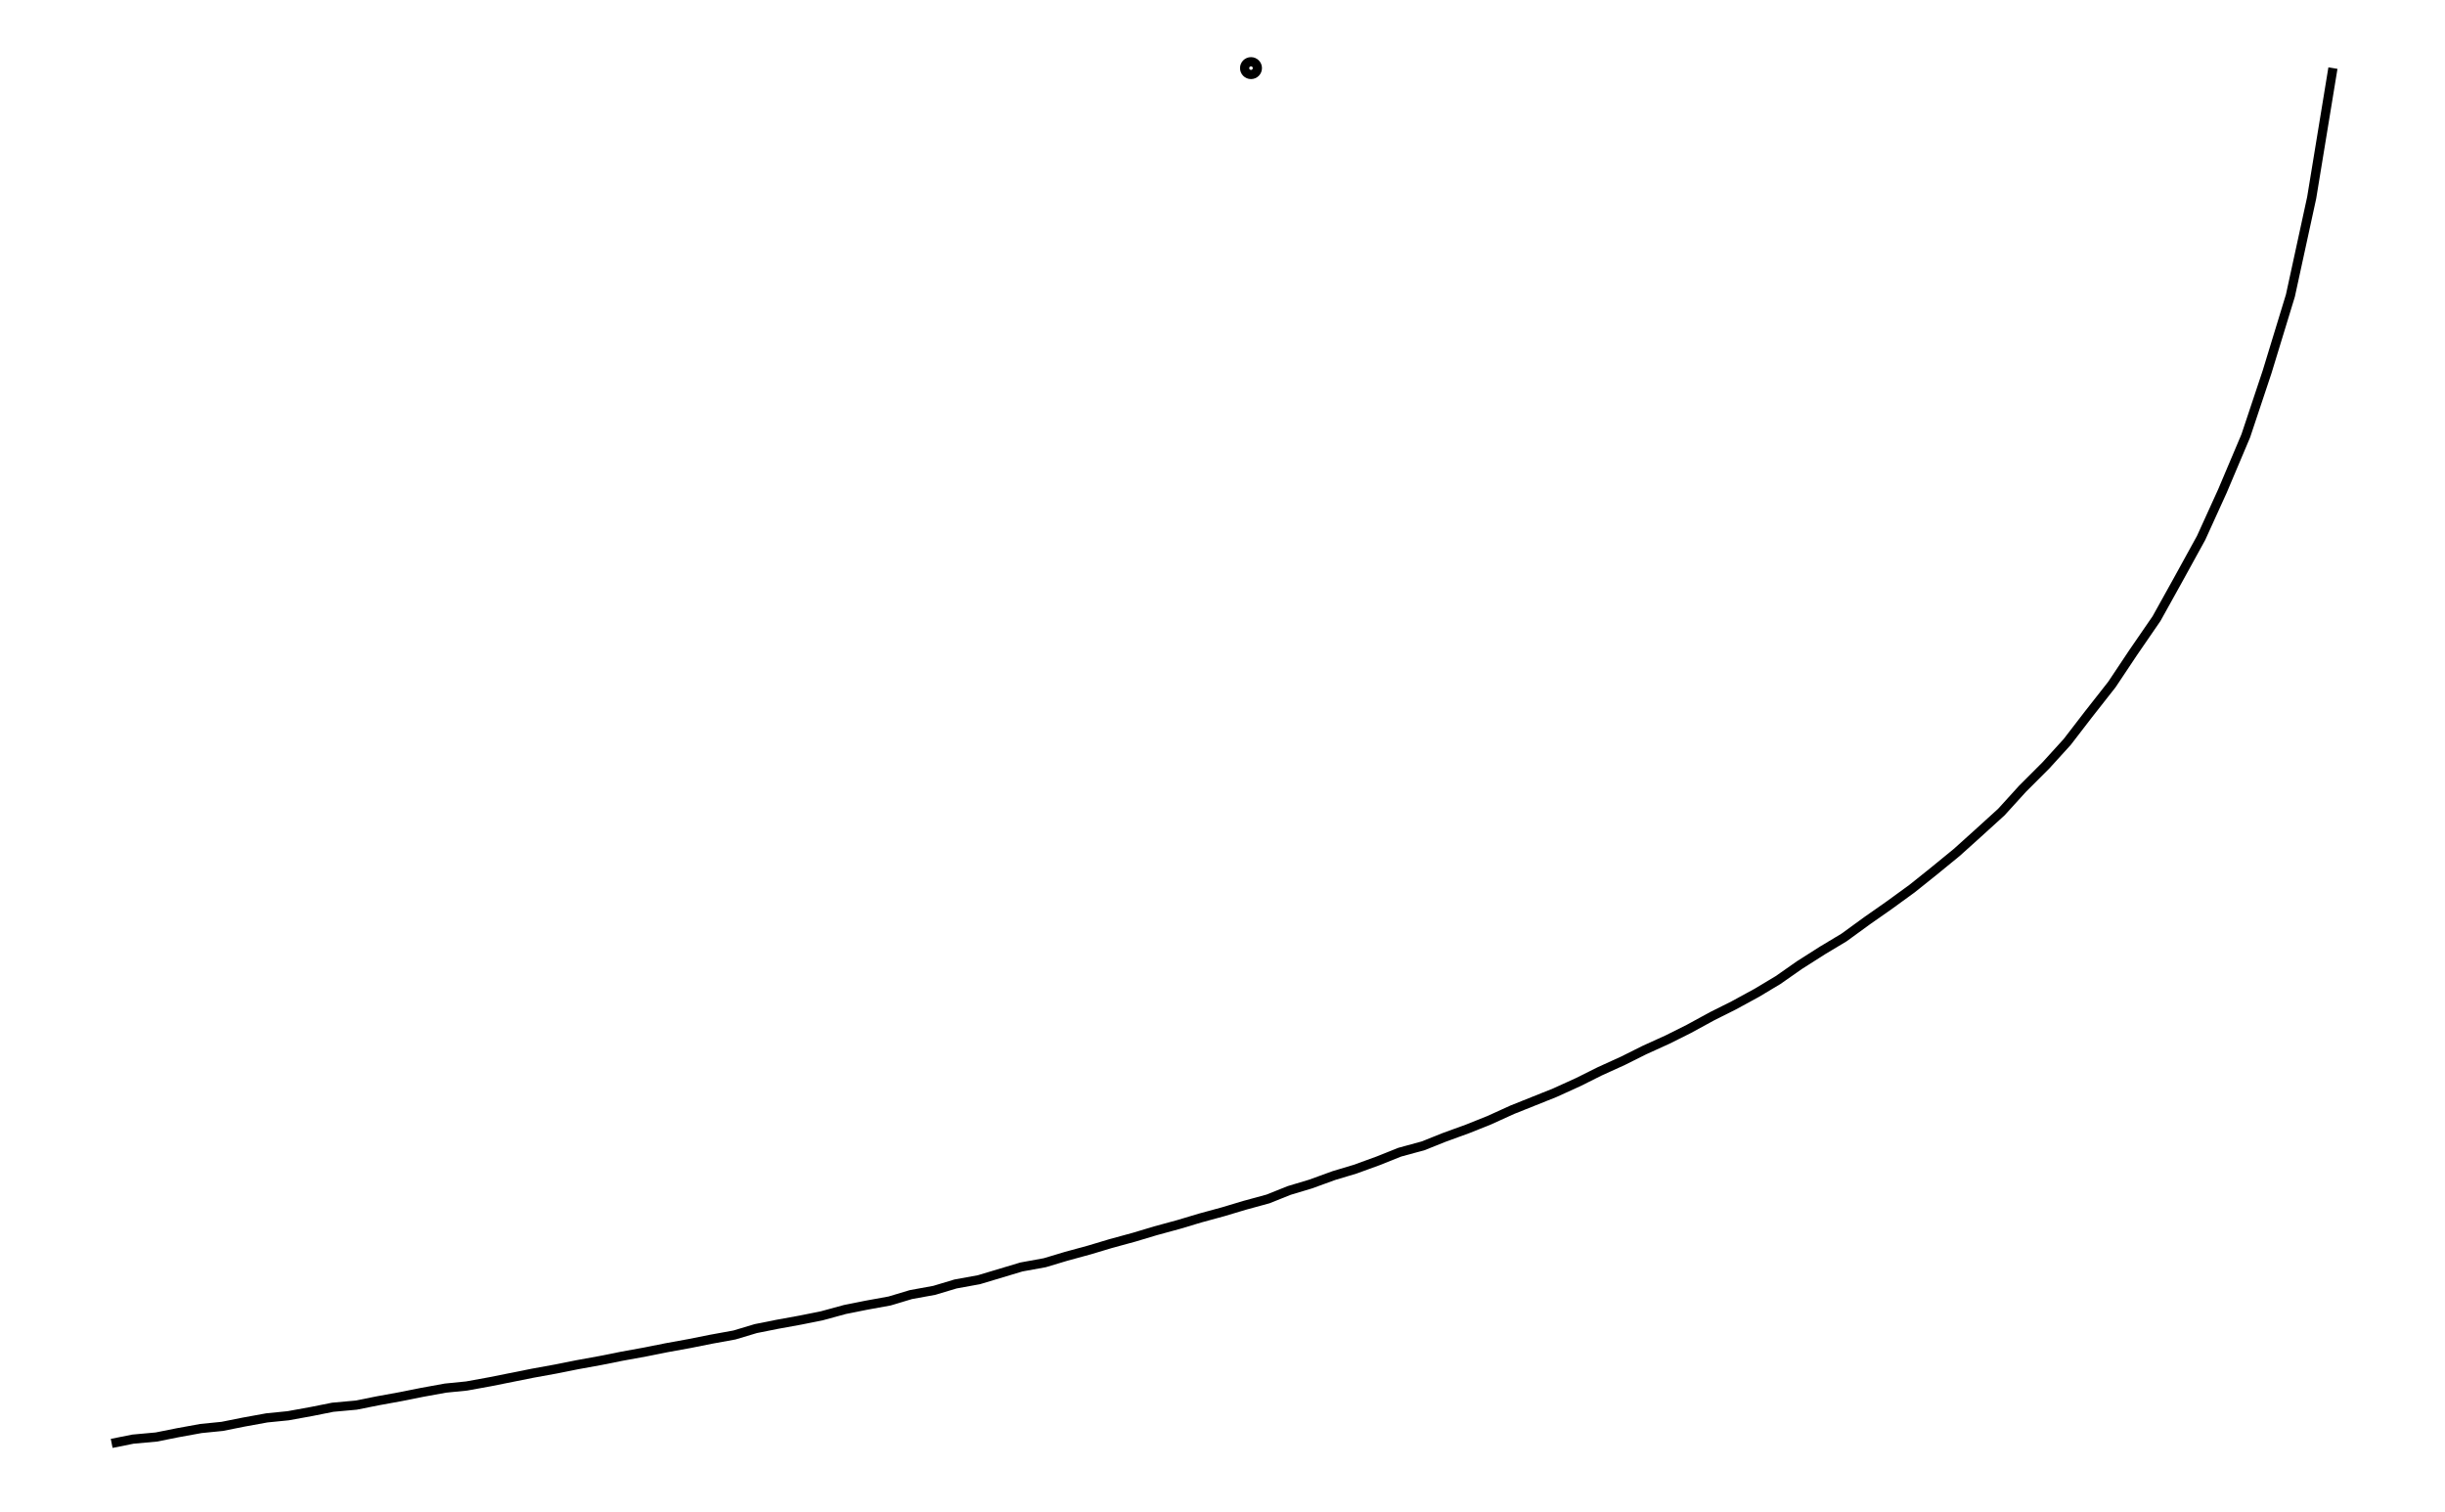
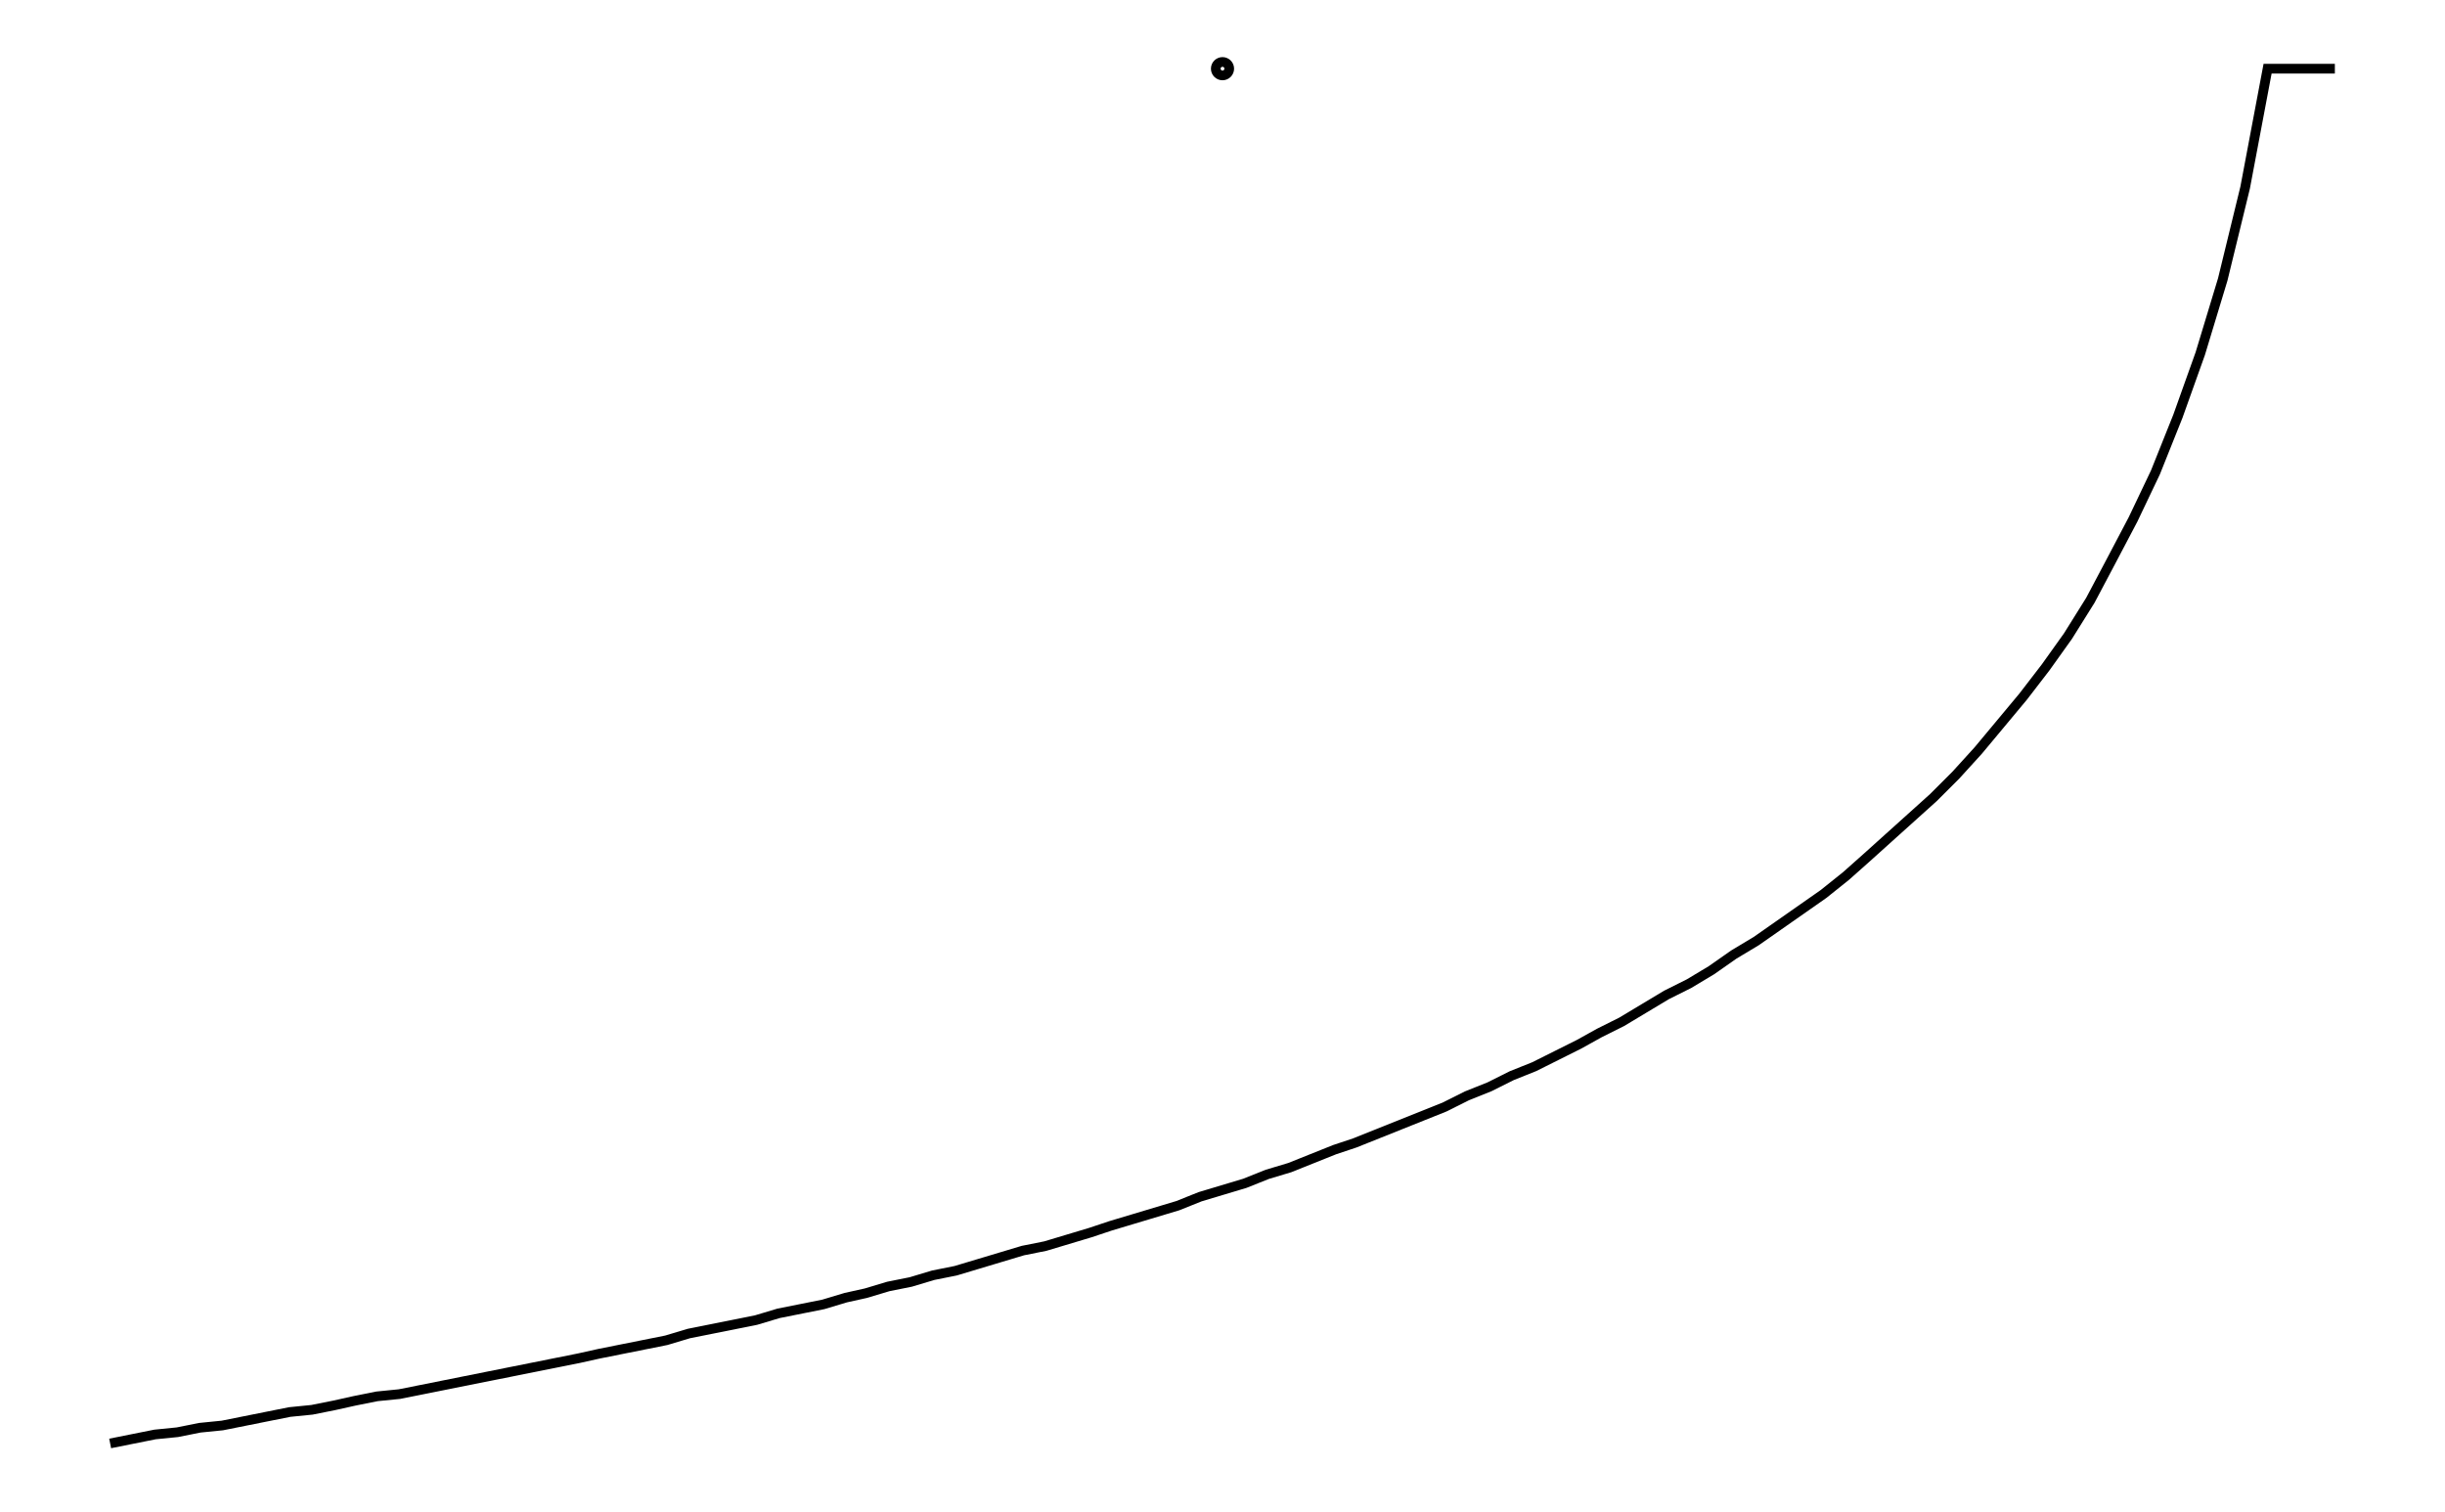
- <svg xmlns="http://www.w3.org/2000/svg" width="161.8" height="100.0" viewBox="-87.976 132.314 171.803 110.000">
-   <g fill="none" stroke="black" stroke-width="0.003%" transform="translate(0, 374.628) scale(154.7301, -154.7301)">
-     <circle cx="0.000" cy="1.534" r="0.003" />
-     <polyline points="-0.536,0.887 -0.526,0.889 -0.515,0.890 -0.505,0.892 -0.494,0.894 -0.484,0.895 -0.474,0.897 -0.463,0.899 -0.453,0.900 -0.442,0.902 -0.432,0.904 -0.421,0.905 -0.411,0.907 -0.400,0.909 -0.390,0.911 -0.379,0.913 -0.369,0.914 -0.358,0.916 -0.348,0.918 -0.338,0.920 -0.327,0.922 -0.317,0.924 -0.306,0.926 -0.296,0.928 -0.285,0.930 -0.275,0.932 -0.264,0.934 -0.254,0.936 -0.243,0.938 -0.233,0.941 -0.223,0.943 -0.212,0.945 -0.202,0.947 -0.191,0.950 -0.181,0.952 -0.170,0.954 -0.160,0.957 -0.149,0.959 -0.139,0.962 -0.128,0.964 -0.118,0.967 -0.108,0.970 -0.097,0.972 -0.087,0.975 -0.076,0.978 -0.066,0.981 -0.055,0.984 -0.045,0.987 -0.034,0.990 -0.024,0.993 -0.013,0.996 -0.003,0.999 0.008,1.002 0.018,1.006 0.028,1.009 0.039,1.013 0.049,1.016 0.060,1.020 0.070,1.024 0.081,1.027 0.091,1.031 0.102,1.035 0.112,1.039 0.123,1.044 0.133,1.048 0.143,1.052 0.154,1.057 0.164,1.062 0.175,1.067 0.185,1.072 0.196,1.077 0.206,1.082 0.217,1.088 0.227,1.093 0.238,1.099 0.248,1.105 0.258,1.112 0.269,1.119 0.279,1.125 0.290,1.133 0.300,1.140 0.311,1.148 0.321,1.156 0.332,1.165 0.342,1.174 0.353,1.184 0.363,1.195 0.374,1.206 0.384,1.217 0.394,1.230 0.405,1.244 0.415,1.259 0.426,1.275 0.436,1.293 0.447,1.313 0.457,1.335 0.468,1.361 0.478,1.391 0.489,1.427 0.499,1.473 0.509,1.534" />
+ <svg xmlns="http://www.w3.org/2000/svg" width="161.8" height="100.0" viewBox="-85.902 139.875 171.803 110.000">
+   <g fill="none" stroke="black" stroke-width="0.003%" transform="translate(0, 389.7497) scale(163.2499, -163.2499)">
+     <circle cx="0.000" cy="1.500" r="0.003" />
+     <polyline points="-0.496,0.887 -0.486,0.889 -0.476,0.891 -0.466,0.892 -0.456,0.894 -0.446,0.895 -0.436,0.897 -0.426,0.899 -0.416,0.901 -0.406,0.902 -0.396,0.904 -0.387,0.906 -0.377,0.908 -0.367,0.909 -0.357,0.911 -0.347,0.913 -0.337,0.915 -0.327,0.917 -0.317,0.919 -0.307,0.921 -0.297,0.923 -0.287,0.925 -0.278,0.927 -0.268,0.929 -0.258,0.931 -0.248,0.933 -0.238,0.936 -0.228,0.938 -0.218,0.940 -0.208,0.942 -0.198,0.945 -0.188,0.947 -0.178,0.949 -0.168,0.952 -0.159,0.954 -0.149,0.957 -0.139,0.959 -0.129,0.962 -0.119,0.964 -0.109,0.967 -0.099,0.970 -0.089,0.973 -0.079,0.975 -0.069,0.978 -0.059,0.981 -0.050,0.984 -0.040,0.987 -0.030,0.990 -0.020,0.993 -0.010,0.997 0.000,1.000 0.010,1.003 0.020,1.007 0.030,1.010 0.040,1.014 0.050,1.018 0.059,1.021 0.069,1.025 0.079,1.029 0.089,1.033 0.099,1.037 0.109,1.042 0.119,1.046 0.129,1.051 0.139,1.055 0.149,1.060 0.159,1.065 0.168,1.070 0.178,1.075 0.188,1.081 0.198,1.087 0.208,1.092 0.218,1.098 0.228,1.105 0.238,1.111 0.248,1.118 0.258,1.125 0.268,1.132 0.278,1.140 0.287,1.148 0.297,1.157 0.307,1.166 0.317,1.175 0.327,1.185 0.337,1.196 0.347,1.208 0.357,1.220 0.367,1.233 0.377,1.247 0.387,1.263 0.396,1.280 0.406,1.299 0.416,1.320 0.426,1.345 0.436,1.373 0.446,1.406 0.456,1.447 0.466,1.500 0.476,1.500 0.486,1.500 0.496,1.500" />
  </g>
</svg>
